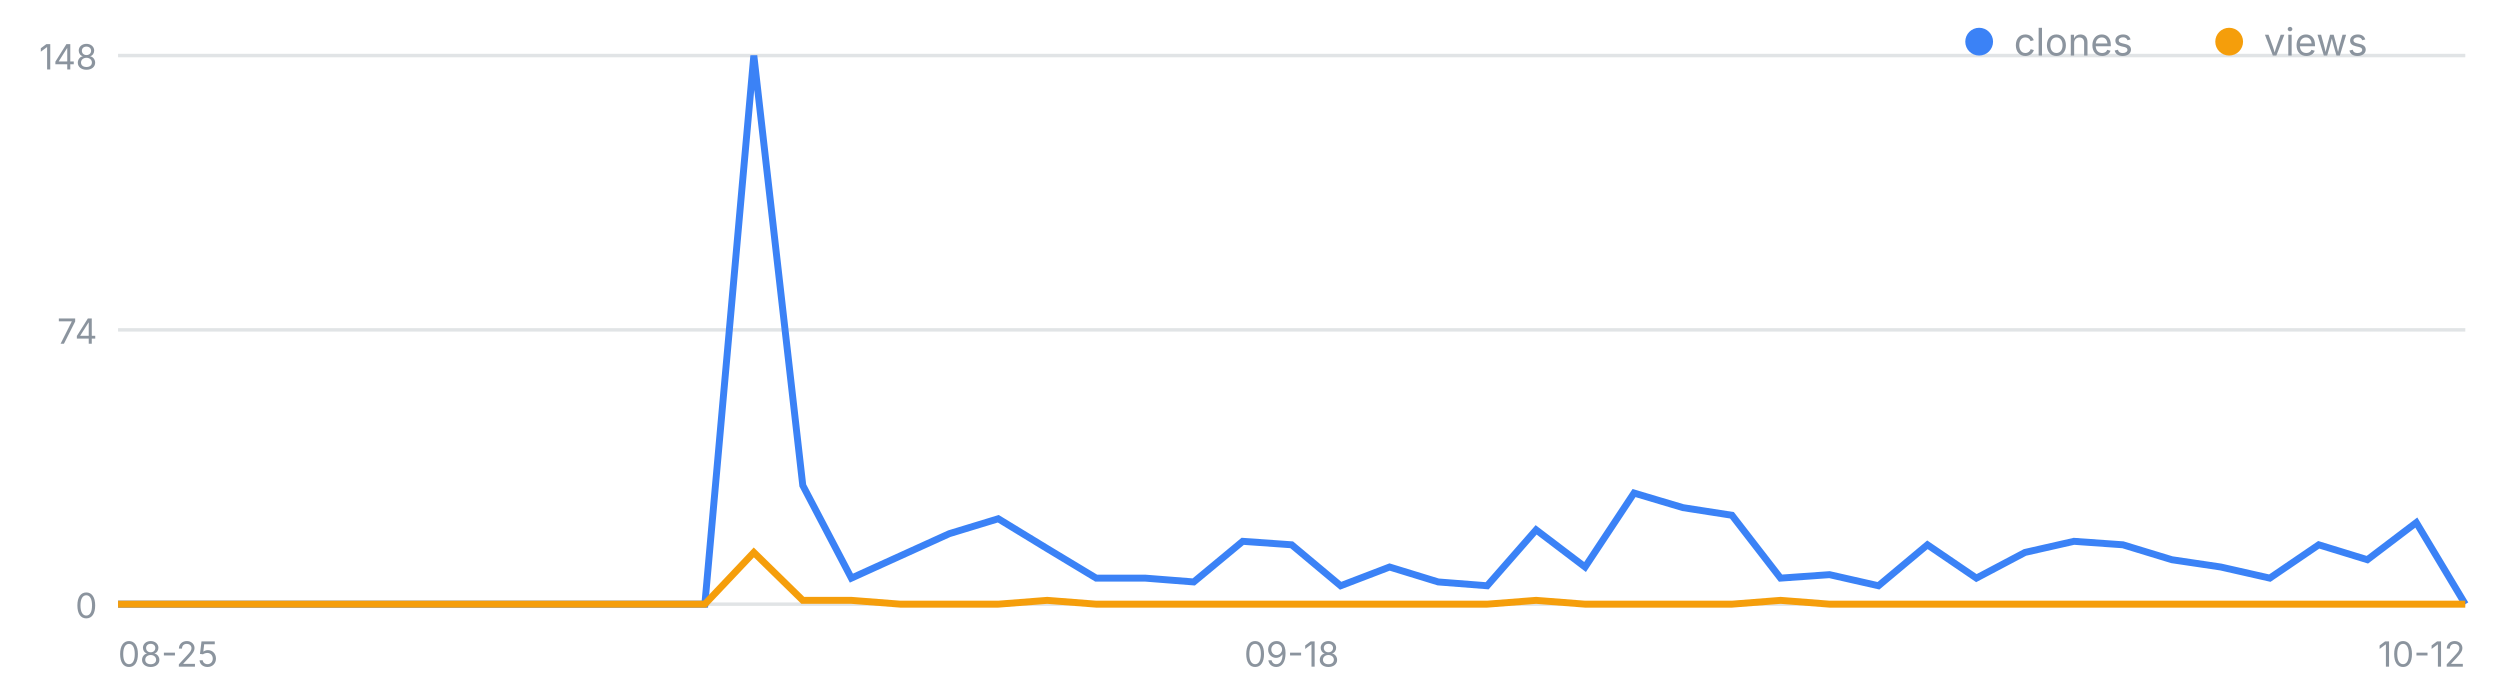
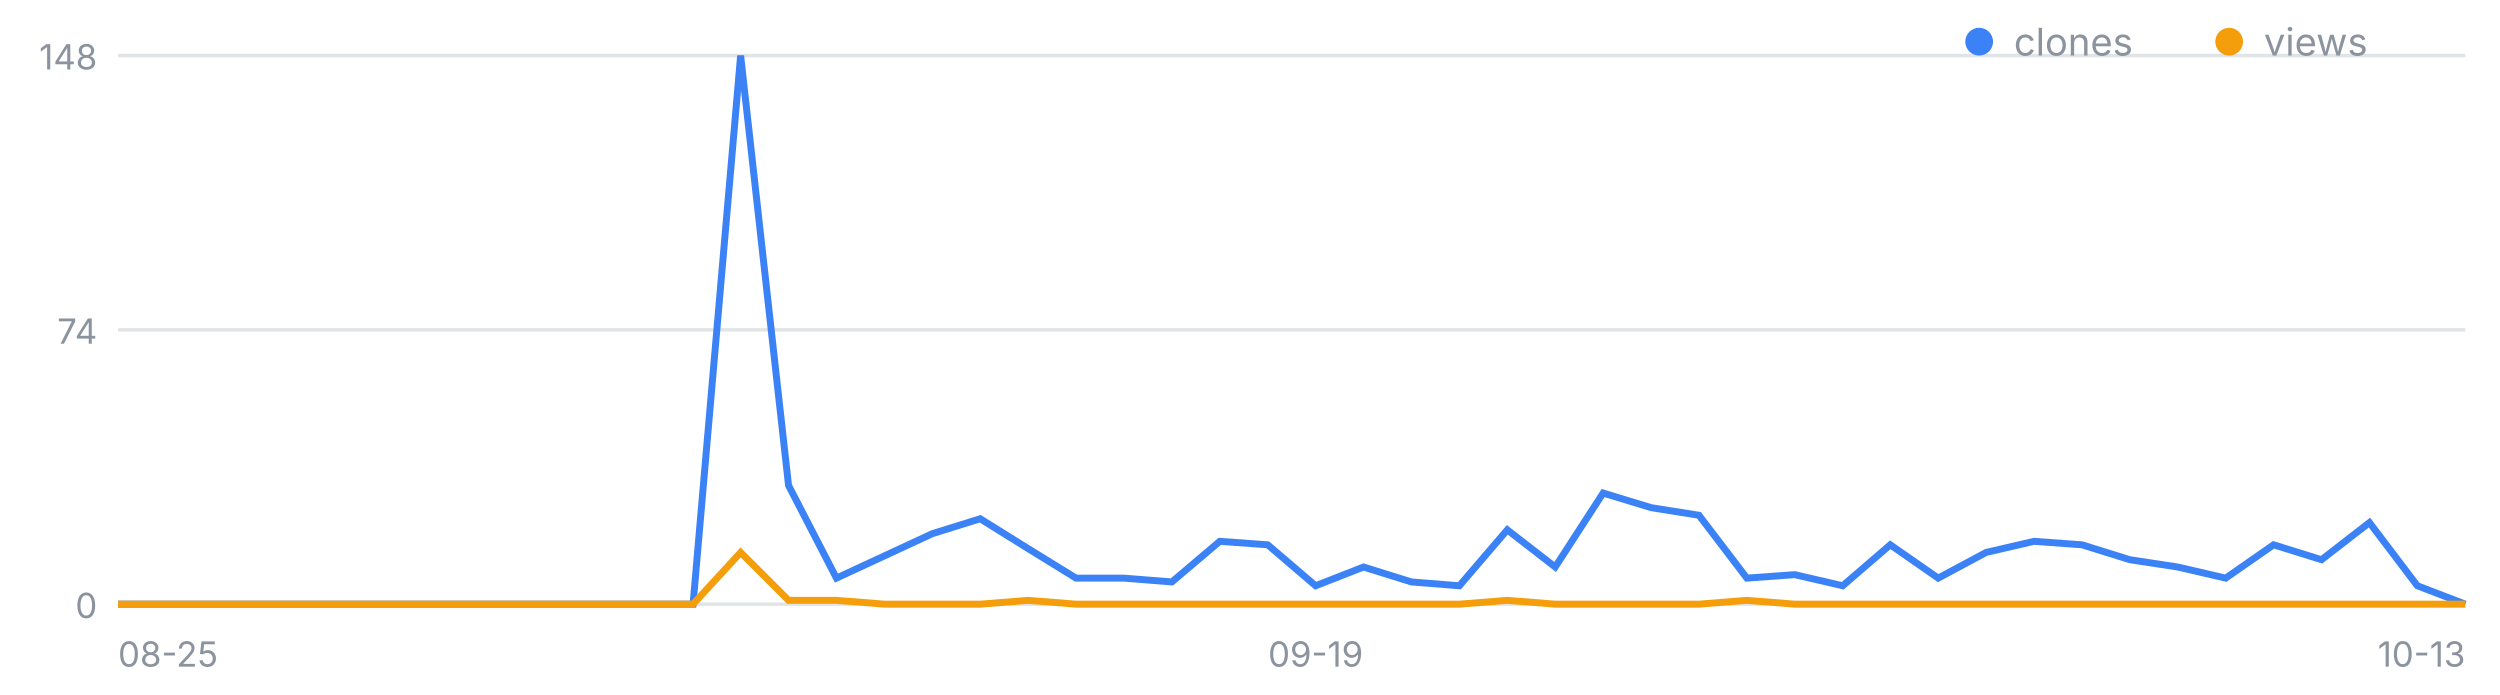
<svg xmlns="http://www.w3.org/2000/svg" width="720" height="200" viewBox="0 0 720 200" font-family="-apple-system,Segoe UI,sans-serif" role="img" aria-label="일별 클론·조회 추이">
  <line x1="34" y1="174.0" x2="710" y2="174.0" stroke="#8b949e" stroke-opacity=".25" />
  <text x="28" y="178.0" font-size="10" fill="#8b949e" text-anchor="end">0</text>
  <line x1="34" y1="95.0" x2="710" y2="95.0" stroke="#8b949e" stroke-opacity=".25" />
  <text x="28" y="99.0" font-size="10" fill="#8b949e" text-anchor="end">74</text>
  <line x1="34" y1="16.0" x2="710" y2="16.0" stroke="#8b949e" stroke-opacity=".25" />
  <text x="28" y="20.0" font-size="10" fill="#8b949e" text-anchor="end">148</text>
  <text x="34.0" y="192" font-size="10" fill="#8b949e" text-anchor="start">08-25</text>
-   <text x="372.0" y="192" font-size="10" fill="#8b949e" text-anchor="middle">09-18</text>
-   <text x="710.0" y="192" font-size="10" fill="#8b949e" text-anchor="end">10-12</text>
-   <polyline fill="none" stroke="#3b82f6" stroke-width="2" points="34.0,174.0 48.1,174.0 62.2,174.0 76.2,174.0 90.3,174.0 104.4,174.0 118.5,174.0 132.6,174.0 146.7,174.0 160.8,174.0 174.8,174.0 188.9,174.0 203.0,174.0 217.1,16.0 231.2,139.8 245.2,166.5 259.3,160.1 273.4,153.7 287.5,149.4 301.6,158.0 315.7,166.5 329.8,166.5 343.8,167.6 357.9,155.9 372.0,156.9 386.1,168.7 400.2,163.3 414.2,167.6 428.3,168.7 442.4,152.6 456.5,163.3 470.6,142.0 484.7,146.2 498.8,148.4 512.8,166.5 526.9,165.5 541.0,168.7 555.1,156.9 569.2,166.5 583.2,159.1 597.3,155.9 611.4,156.9 625.5,161.2 639.6,163.3 653.7,166.5 667.8,156.9 681.8,161.2 695.9,150.5 710.0,174.0" />
-   <polyline fill="none" stroke="#f59e0b" stroke-width="2" points="34.0,174.0 48.1,174.0 62.2,174.0 76.2,174.0 90.3,174.0 104.4,174.0 118.5,174.0 132.6,174.0 146.7,174.0 160.8,174.0 174.8,174.0 188.9,174.0 203.0,174.0 217.1,159.1 231.2,172.9 245.2,172.9 259.3,174.0 273.4,174.0 287.5,174.0 301.6,172.9 315.7,174.0 329.8,174.0 343.8,174.0 357.9,174.0 372.0,174.0 386.1,174.0 400.2,174.0 414.2,174.0 428.3,174.0 442.4,172.9 456.5,174.0 470.6,174.0 484.7,174.0 498.8,174.0 512.8,172.9 526.9,174.0 541.0,174.0 555.1,174.0 569.2,174.0 583.2,174.0 597.3,174.0 611.4,174.0 625.5,174.0 639.6,174.0 653.7,174.0 667.8,174.0 681.8,174.0 695.9,174.0 710.0,174.0" />
+   <text x="378.9" y="192" font-size="10" fill="#8b949e" text-anchor="middle">09-19</text>
+   <text x="710.0" y="192" font-size="10" fill="#8b949e" text-anchor="end">10-13</text>
+   <polyline fill="none" stroke="#3b82f6" stroke-width="2" points="34.0,174.0 47.8,174.0 61.6,174.0 75.4,174.0 89.2,174.0 103.0,174.0 116.8,174.0 130.6,174.0 144.4,174.0 158.2,174.0 172.0,174.0 185.8,174.0 199.6,174.0 213.3,16.0 227.1,139.8 240.9,166.5 254.7,160.1 268.5,153.7 282.3,149.4 296.1,158.0 309.9,166.5 323.7,166.5 337.5,167.6 351.3,155.9 365.1,156.9 378.9,168.7 392.7,163.3 406.5,167.6 420.3,168.7 434.1,152.6 447.9,163.3 461.7,142.0 475.5,146.2 489.3,148.4 503.1,166.5 516.9,165.5 530.7,168.7 544.4,156.9 558.2,166.5 572.0,159.1 585.8,155.9 599.6,156.9 613.4,161.2 627.2,163.3 641.0,166.5 654.8,156.9 668.6,161.2 682.4,150.5 696.2,168.7 710.0,174.0" />
+   <polyline fill="none" stroke="#f59e0b" stroke-width="2" points="34.0,174.0 47.8,174.0 61.6,174.0 75.4,174.0 89.2,174.0 103.0,174.0 116.8,174.0 130.6,174.0 144.4,174.0 158.2,174.0 172.0,174.0 185.8,174.0 199.6,174.0 213.3,159.1 227.1,172.9 240.9,172.9 254.7,174.0 268.5,174.0 282.3,174.0 296.1,172.9 309.9,174.0 323.7,174.0 337.5,174.0 351.3,174.0 365.1,174.0 378.9,174.0 392.7,174.0 406.5,174.0 420.3,174.0 434.1,172.9 447.9,174.0 461.7,174.0 475.5,174.0 489.3,174.0 503.1,172.9 516.9,174.0 530.7,174.0 544.4,174.0 558.2,174.0 572.0,174.0 585.8,174.0 599.6,174.0 613.4,174.0 627.2,174.0 641.0,174.0 654.8,174.0 668.6,174.0 682.4,174.0 696.2,174.0 710.0,174.0" />
  <circle cx="570" cy="12" r="4" fill="#3b82f6" />
  <text x="580" y="16" font-size="11" fill="#8b949e">clones</text>
  <circle cx="642" cy="12" r="4" fill="#f59e0b" />
  <text x="652" y="16" font-size="11" fill="#8b949e">views</text>
</svg>
